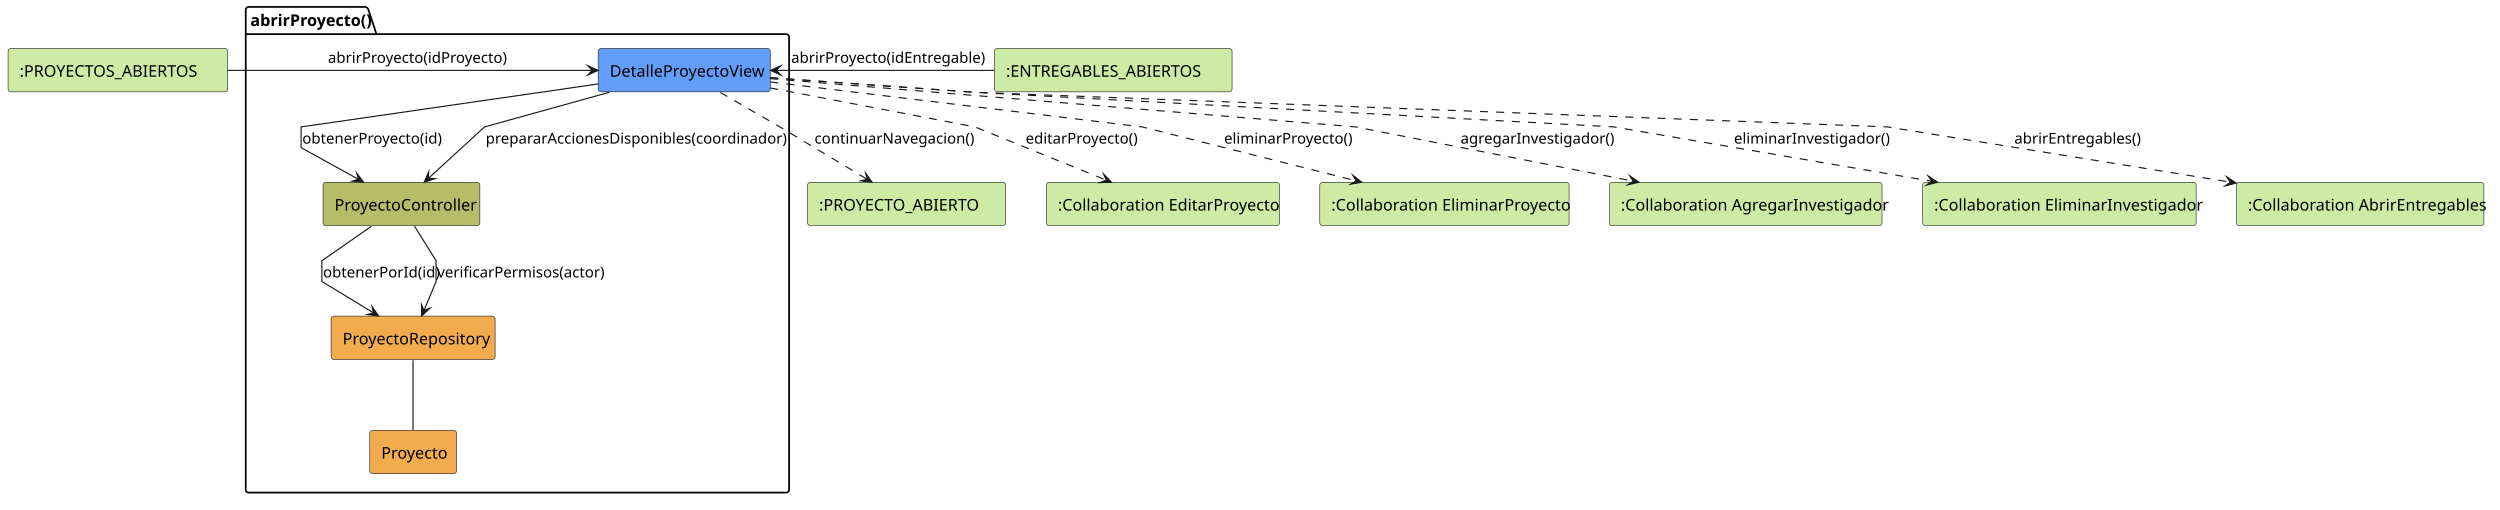
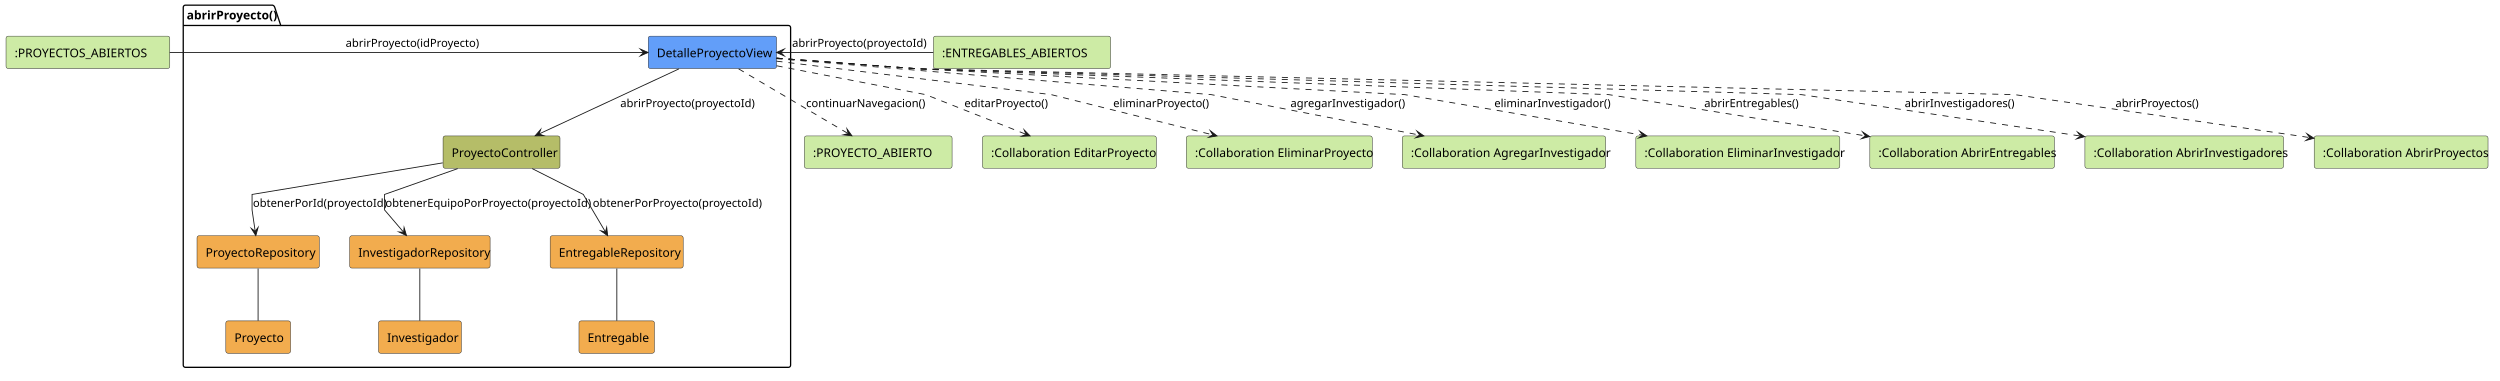
- <svg xmlns="http://www.w3.org/2000/svg" contentStyleType="text/css" data-diagram-type="DESCRIPTION" height="442px" preserveAspectRatio="none" style="width:2167px;height:442px;background:#FFFFFF;" version="1.1" viewBox="0 0 2167 442" width="2167px" zoomAndPan="magnify">
+ <svg xmlns="http://www.w3.org/2000/svg" contentStyleType="text/css" data-diagram-type="DESCRIPTION" height="442px" preserveAspectRatio="none" style="width:2906px;height:442px;background:#FFFFFF;" version="1.1" viewBox="0 0 2906 442" width="2906px" zoomAndPan="magnify">
  <defs />
  <g>
    <g class="cluster" data-qualified-name="abrirProyecto" data-source-line="5" id="ent0003">
-       <path d="M215.5,6 L316.858,6 A3.75,3.75 0 0 1 319.358,8.5 L326.358,29.609 L681.5,29.609 A2.5,2.5 0 0 1 684,32.109 L684,424.5 A2.5,2.5 0 0 1 681.5,427 L215.5,427 A2.5,2.5 0 0 1 213,424.5 L213,8.5 A2.5,2.5 0 0 1 215.5,6" fill="none" style="stroke:#000000;stroke-width:1.5;" />
+       <path d="M215.5,6 L316.858,6 A3.75,3.75 0 0 1 319.358,8.5 L326.358,29.609 L916.5,29.609 A2.5,2.5 0 0 1 919,32.109 L919,424.5 A2.5,2.5 0 0 1 916.5,427 L215.5,427 A2.5,2.5 0 0 1 213,424.5 L213,8.5 A2.5,2.5 0 0 1 215.5,6" fill="none" style="stroke:#000000;stroke-width:1.5;" />
      <line style="stroke:#000000;stroke-width:1.5;" x1="213" x2="326.358" y1="29.609" y2="29.609" />
      <text fill="#000000" font-family="sans-serif" font-size="14" font-weight="700" lengthAdjust="spacing" textLength="100.358" x="217" y="22.533">abrirProyecto()</text>
    </g>
    <g class="entity" data-qualified-name="abrirProyecto.DetalleProyectoView" data-source-line="6" id="ent0004">
-       <rect fill="#629EF9" height="37.609" rx="2.5" ry="2.5" style="stroke:#181818;stroke-width:0.5;" width="149.172" x="518.5" y="42" />
-       <text fill="#000000" font-family="sans-serif" font-size="14" lengthAdjust="spacing" textLength="129.172" x="528.5" y="66.533">DetalleProyectoView</text>
+       <rect fill="#629EF9" height="37.609" rx="2.5" ry="2.5" style="stroke:#181818;stroke-width:0.5;" width="149.172" x="753.5" y="42" />
+       <text fill="#000000" font-family="sans-serif" font-size="14" lengthAdjust="spacing" textLength="129.172" x="763.5" y="66.533">DetalleProyectoView</text>
    </g>
    <g class="entity" data-qualified-name="abrirProyecto.ProyectoController" data-source-line="7" id="ent0005">
-       <rect fill="#B5BD68" height="37.609" rx="2.5" ry="2.5" style="stroke:#181818;stroke-width:0.5;" width="135.938" x="280" y="158" />
-       <text fill="#000000" font-family="sans-serif" font-size="14" lengthAdjust="spacing" textLength="115.938" x="290" y="182.533">ProyectoController</text>
+       <rect fill="#B5BD68" height="37.609" rx="2.5" ry="2.5" style="stroke:#181818;stroke-width:0.5;" width="135.938" x="515" y="158" />
+       <text fill="#000000" font-family="sans-serif" font-size="14" lengthAdjust="spacing" textLength="115.938" x="525" y="182.533">ProyectoController</text>
    </g>
    <g class="entity" data-qualified-name="abrirProyecto.ProyectoRepository" data-source-line="8" id="ent0006">
-       <rect fill="#F2AC4E" height="37.609" rx="2.5" ry="2.5" style="stroke:#181818;stroke-width:0.5;" width="142.165" x="287" y="274" />
-       <text fill="#000000" font-family="sans-serif" font-size="14" lengthAdjust="spacing" textLength="122.165" x="297" y="298.533">ProyectoRepository</text>
+       <rect fill="#F2AC4E" height="37.609" rx="2.5" ry="2.5" style="stroke:#181818;stroke-width:0.5;" width="142.165" x="229" y="274" />
+       <text fill="#000000" font-family="sans-serif" font-size="14" lengthAdjust="spacing" textLength="122.165" x="239" y="298.533">ProyectoRepository</text>
    </g>
-     <g class="entity" data-qualified-name="abrirProyecto.Proyecto" data-source-line="9" id="ent0007">
-       <rect fill="#F2AC4E" height="37.609" rx="2.5" ry="2.5" style="stroke:#181818;stroke-width:0.5;" width="75.248" x="320.5" y="373" />
-       <text fill="#000000" font-family="sans-serif" font-size="14" lengthAdjust="spacing" textLength="55.248" x="330.5" y="397.533">Proyecto</text>
+     <g class="entity" data-qualified-name="abrirProyecto.InvestigadorRepository" data-source-line="9" id="ent0007">
+       <rect fill="#F2AC4E" height="37.609" rx="2.5" ry="2.5" style="stroke:#181818;stroke-width:0.5;" width="163.185" x="406.5" y="274" />
+       <text fill="#000000" font-family="sans-serif" font-size="14" lengthAdjust="spacing" textLength="143.185" x="416.5" y="298.533">InvestigadorRepository</text>
+     </g>
+     <g class="entity" data-qualified-name="abrirProyecto.EntregableRepository" data-source-line="10" id="ent0008">
+       <rect fill="#F2AC4E" height="37.609" rx="2.5" ry="2.5" style="stroke:#181818;stroke-width:0.5;" width="154.634" x="639.5" y="274" />
+       <text fill="#000000" font-family="sans-serif" font-size="14" lengthAdjust="spacing" textLength="134.634" x="649.5" y="298.533">EntregableRepository</text>
+     </g>
+     <g class="entity" data-qualified-name="abrirProyecto.Proyecto" data-source-line="11" id="ent0009">
+       <rect fill="#F2AC4E" height="37.609" rx="2.5" ry="2.5" style="stroke:#181818;stroke-width:0.5;" width="75.248" x="262.5" y="373" />
+       <text fill="#000000" font-family="sans-serif" font-size="14" lengthAdjust="spacing" textLength="55.248" x="272.5" y="397.533">Proyecto</text>
+     </g>
+     <g class="entity" data-qualified-name="abrirProyecto.Investigador" data-source-line="12" id="ent0010">
+       <rect fill="#F2AC4E" height="37.609" rx="2.5" ry="2.5" style="stroke:#181818;stroke-width:0.5;" width="96.269" x="440" y="373" />
+       <text fill="#000000" font-family="sans-serif" font-size="14" lengthAdjust="spacing" textLength="76.269" x="450" y="397.533">Investigador</text>
+     </g>
+     <g class="entity" data-qualified-name="abrirProyecto.Entregable" data-source-line="13" id="ent0011">
+       <rect fill="#F2AC4E" height="37.609" rx="2.5" ry="2.5" style="stroke:#181818;stroke-width:0.5;" width="87.717" x="673" y="373" />
+       <text fill="#000000" font-family="sans-serif" font-size="14" lengthAdjust="spacing" textLength="67.717" x="683" y="397.533">Entregable</text>
    </g>
    <g class="entity" data-qualified-name="EstadoEntrada1" data-source-line="3" id="ent0001">
      <rect fill="#CDEBA5" height="37.609" rx="2.5" ry="2.5" style="stroke:#181818;stroke-width:0.5;" width="190.372" x="7" y="42" />
      <text fill="#000000" font-family="sans-serif" font-size="14" lengthAdjust="spacing" textLength="170.372" x="17" y="66.533">:PROYECTOS_ABIERTOS</text>
    </g>
    <g class="entity" data-qualified-name="EstadoEntrada2" data-source-line="4" id="ent0002">
-       <rect fill="#CDEBA5" height="37.609" rx="2.5" ry="2.5" style="stroke:#181818;stroke-width:0.5;" width="205.944" x="862" y="42" />
-       <text fill="#000000" font-family="sans-serif" font-size="14" lengthAdjust="spacing" textLength="185.944" x="872" y="66.533">:ENTREGABLES_ABIERTOS</text>
+       <rect fill="#CDEBA5" height="37.609" rx="2.5" ry="2.5" style="stroke:#181818;stroke-width:0.5;" width="205.944" x="1085" y="42" />
+       <text fill="#000000" font-family="sans-serif" font-size="14" lengthAdjust="spacing" textLength="185.944" x="1095" y="66.533">:ENTREGABLES_ABIERTOS</text>
    </g>
-     <g class="entity" data-qualified-name="EstadoSalida" data-source-line="12" id="ent0008">
-       <rect fill="#CDEBA5" height="37.609" rx="2.5" ry="2.5" style="stroke:#181818;stroke-width:0.5;" width="171.696" x="700" y="158" />
-       <text fill="#000000" font-family="sans-serif" font-size="14" lengthAdjust="spacing" textLength="151.696" x="710" y="182.533">:PROYECTO_ABIERTO</text>
+     <g class="entity" data-qualified-name="EstadoSalida" data-source-line="16" id="ent0012">
+       <rect fill="#CDEBA5" height="37.609" rx="2.5" ry="2.5" style="stroke:#181818;stroke-width:0.5;" width="171.696" x="935" y="158" />
+       <text fill="#000000" font-family="sans-serif" font-size="14" lengthAdjust="spacing" textLength="151.696" x="945" y="182.533">:PROYECTO_ABIERTO</text>
    </g>
-     <g class="entity" data-qualified-name="EditarProyecto" data-source-line="13" id="ent0009">
-       <rect fill="#CDEBA5" height="37.609" rx="2.5" ry="2.5" style="stroke:#181818;stroke-width:0.5;" width="202.096" x="907" y="158" />
-       <text fill="#000000" font-family="sans-serif" font-size="14" lengthAdjust="spacing" textLength="182.096" x="917" y="182.533">:Collaboration EditarProyecto</text>
+     <g class="entity" data-qualified-name="EditarProyecto" data-source-line="17" id="ent0013">
+       <rect fill="#CDEBA5" height="37.609" rx="2.5" ry="2.5" style="stroke:#181818;stroke-width:0.5;" width="202.096" x="1142" y="158" />
+       <text fill="#000000" font-family="sans-serif" font-size="14" lengthAdjust="spacing" textLength="182.096" x="1152" y="182.533">:Collaboration EditarProyecto</text>
    </g>
-     <g class="entity" data-qualified-name="EliminarProyecto" data-source-line="14" id="ent0010">
-       <rect fill="#CDEBA5" height="37.609" rx="2.5" ry="2.5" style="stroke:#181818;stroke-width:0.5;" width="216.089" x="1144" y="158" />
-       <text fill="#000000" font-family="sans-serif" font-size="14" lengthAdjust="spacing" textLength="196.089" x="1154" y="182.533">:Collaboration EliminarProyecto</text>
+     <g class="entity" data-qualified-name="EliminarProyecto" data-source-line="18" id="ent0014">
+       <rect fill="#CDEBA5" height="37.609" rx="2.5" ry="2.5" style="stroke:#181818;stroke-width:0.5;" width="216.089" x="1379" y="158" />
+       <text fill="#000000" font-family="sans-serif" font-size="14" lengthAdjust="spacing" textLength="196.089" x="1389" y="182.533">:Collaboration EliminarProyecto</text>
    </g>
-     <g class="entity" data-qualified-name="AgregarInvestigador" data-source-line="15" id="ent0011">
-       <rect fill="#CDEBA5" height="37.609" rx="2.5" ry="2.5" style="stroke:#181818;stroke-width:0.5;" width="236.351" x="1395" y="158" />
-       <text fill="#000000" font-family="sans-serif" font-size="14" lengthAdjust="spacing" textLength="216.351" x="1405" y="182.533">:Collaboration AgregarInvestigador</text>
+     <g class="entity" data-qualified-name="AgregarInvestigador" data-source-line="19" id="ent0015">
+       <rect fill="#CDEBA5" height="37.609" rx="2.5" ry="2.5" style="stroke:#181818;stroke-width:0.5;" width="236.351" x="1630" y="158" />
+       <text fill="#000000" font-family="sans-serif" font-size="14" lengthAdjust="spacing" textLength="216.351" x="1640" y="182.533">:Collaboration AgregarInvestigador</text>
    </g>
-     <g class="entity" data-qualified-name="EliminarInvestigador" data-source-line="16" id="ent0012">
-       <rect fill="#CDEBA5" height="37.609" rx="2.5" ry="2.5" style="stroke:#181818;stroke-width:0.5;" width="237.109" x="1666.5" y="158" />
-       <text fill="#000000" font-family="sans-serif" font-size="14" lengthAdjust="spacing" textLength="217.109" x="1676.5" y="182.533">:Collaboration EliminarInvestigador</text>
+     <g class="entity" data-qualified-name="EliminarInvestigador" data-source-line="20" id="ent0016">
+       <rect fill="#CDEBA5" height="37.609" rx="2.5" ry="2.5" style="stroke:#181818;stroke-width:0.5;" width="237.109" x="1901.5" y="158" />
+       <text fill="#000000" font-family="sans-serif" font-size="14" lengthAdjust="spacing" textLength="217.109" x="1911.5" y="182.533">:Collaboration EliminarInvestigador</text>
    </g>
-     <g class="entity" data-qualified-name="AbrirEntregables" data-source-line="17" id="ent0013">
-       <rect fill="#CDEBA5" height="37.609" rx="2.5" ry="2.5" style="stroke:#181818;stroke-width:0.5;" width="214.551" x="1938.5" y="158" />
-       <text fill="#000000" font-family="sans-serif" font-size="14" lengthAdjust="spacing" textLength="194.551" x="1948.5" y="182.533">:Collaboration AbrirEntregables</text>
+     <g class="entity" data-qualified-name="AbrirEntregables" data-source-line="21" id="ent0017">
+       <rect fill="#CDEBA5" height="37.609" rx="2.5" ry="2.5" style="stroke:#181818;stroke-width:0.5;" width="214.551" x="2173.5" y="158" />
+       <text fill="#000000" font-family="sans-serif" font-size="14" lengthAdjust="spacing" textLength="194.551" x="2183.5" y="182.533">:Collaboration AbrirEntregables</text>
    </g>
-     <g class="link" data-entity-1="ent0001" data-entity-2="ent0004" data-link-type="dependency" data-source-line="19" id="lnk14">
-       <path d="M197.25,61 C291.09,61 427.53,61 513.46,61" fill="none" id="EstadoEntrada1-to-DetalleProyectoView" style="stroke:#181818;stroke-width:1;" />
-       <polygon fill="#181818" points="518.46,61,509.46,57,513.46,61,509.46,65,518.46,61" style="stroke:#181818;stroke-width:1;stroke-linejoin:miter;stroke-miterlimit:10;" />
-       <text fill="#000000" font-family="sans-serif" font-size="13" lengthAdjust="spacing" textLength="147.386" x="284.25" y="54.495">abrirProyecto(idProyecto)</text>
+     <g class="entity" data-qualified-name="AbrirInvestigadores" data-source-line="22" id="ent0018">
+       <rect fill="#CDEBA5" height="37.609" rx="2.5" ry="2.5" style="stroke:#181818;stroke-width:0.5;" width="230.889" x="2423.5" y="158" />
+       <text fill="#000000" font-family="sans-serif" font-size="14" lengthAdjust="spacing" textLength="210.889" x="2433.5" y="182.533">:Collaboration AbrirInvestigadores</text>
    </g>
-     <g class="link" data-entity-1="ent0002" data-entity-2="ent0004" data-link-type="dependency" data-source-line="20" id="lnk15">
-       <path d="M861.75,61 C800.22,61 728.53,61 672.83,61" fill="none" id="EstadoEntrada2-to-DetalleProyectoView" style="stroke:#181818;stroke-width:1;" />
-       <polygon fill="#181818" points="667.83,61,676.83,65,672.83,61,676.83,57,667.83,61" style="stroke:#181818;stroke-width:1;stroke-linejoin:miter;stroke-miterlimit:10;" />
-       <text fill="#000000" font-family="sans-serif" font-size="13" lengthAdjust="spacing" textLength="158.964" x="685.75" y="54.495">abrirProyecto(idEntregable)</text>
+     <g class="entity" data-qualified-name="AbrirProyectos" data-source-line="23" id="ent0019">
+       <rect fill="#CDEBA5" height="37.609" rx="2.5" ry="2.5" style="stroke:#181818;stroke-width:0.5;" width="202.082" x="2690" y="158" />
+       <text fill="#000000" font-family="sans-serif" font-size="14" lengthAdjust="spacing" textLength="182.082" x="2700" y="182.533">:Collaboration AbrirProyectos</text>
    </g>
-     <g class="link" data-entity-1="ent0004" data-entity-2="ent0005" data-link-type="dependency" data-source-line="22" id="lnk16">
-       <path d="M518.49,72.77 C420.61,86.92 261,110 261,110 C261,110 261,128 261,128 C261,128 286.092,141.845 310.732,155.435" fill="none" id="DetalleProyectoView-to-ProyectoController" style="stroke:#181818;stroke-width:1;" />
-       <polygon fill="#181818" points="315.11,157.85,309.161,150.001,310.732,155.435,305.297,157.006,315.11,157.85" style="stroke:#181818;stroke-width:1;stroke-linejoin:miter;stroke-miterlimit:10;" />
-       <text fill="#000000" font-family="sans-serif" font-size="13" lengthAdjust="spacing" textLength="114.169" x="262" y="124.495">obtenerProyecto(id)</text>
+     <g class="link" data-entity-1="ent0001" data-entity-2="ent0004" data-link-type="dependency" data-source-line="25" id="lnk20">
+       <path d="M197.28,61 C343.57,61 615.45,61 748.26,61" fill="none" id="EstadoEntrada1-to-DetalleProyectoView" style="stroke:#181818;stroke-width:1;" />
+       <polygon fill="#181818" points="753.26,61,744.26,57,748.26,61,744.26,65,753.26,61" style="stroke:#181818;stroke-width:1;stroke-linejoin:miter;stroke-miterlimit:10;" />
+       <text fill="#000000" font-family="sans-serif" font-size="13" lengthAdjust="spacing" textLength="147.386" x="401.75" y="54.495">abrirProyecto(idProyecto)</text>
    </g>
-     <g class="link" data-entity-1="ent0004" data-entity-2="ent0005" data-link-type="dependency" data-source-line="23" id="lnk17">
-       <path d="M528.09,80.01 C479,93.63 420,110 420,110 C420,110 392.675,135.041 371.355,154.591" fill="none" id="DetalleProyectoView-to-ProyectoController-1" style="stroke:#181818;stroke-width:1;" />
-       <polygon fill="#181818" points="367.67,157.97,377.007,154.835,371.355,154.591,371.6,148.939,367.67,157.97" style="stroke:#181818;stroke-width:1;stroke-linejoin:miter;stroke-miterlimit:10;" />
-       <text fill="#000000" font-family="sans-serif" font-size="13" lengthAdjust="spacing" textLength="246.403" x="421" y="124.495">prepararAccionesDisponibles(coordinador)</text>
+     <g class="link" data-entity-1="ent0002" data-entity-2="ent0004" data-link-type="dependency" data-source-line="26" id="lnk21">
+       <path d="M1084.84,61 C1026.67,61 960.32,61 907.59,61" fill="none" id="EstadoEntrada2-to-DetalleProyectoView" style="stroke:#181818;stroke-width:1;" />
+       <polygon fill="#181818" points="902.59,61,911.59,65,907.59,61,911.59,57,902.59,61" style="stroke:#181818;stroke-width:1;stroke-linejoin:miter;stroke-miterlimit:10;" />
+       <text fill="#000000" font-family="sans-serif" font-size="13" lengthAdjust="spacing" textLength="146.669" x="920.75" y="54.495">abrirProyecto(proyectoId)</text>
    </g>
-     <g class="link" data-entity-1="ent0005" data-entity-2="ent0006" data-link-type="dependency" data-source-line="24" id="lnk18">
-       <path d="M321.91,196.15 C302.37,209.74 279,226 279,226 C279,226 279,244 279,244 C279,244 301.487,257.664 323.857,271.254" fill="none" id="ProyectoController-to-ProyectoRepository" style="stroke:#181818;stroke-width:1;" />
-       <polygon fill="#181818" points="328.13,273.85,322.515,265.759,323.857,271.254,318.361,272.596,328.13,273.85" style="stroke:#181818;stroke-width:1;stroke-linejoin:miter;stroke-miterlimit:10;" />
-       <text fill="#000000" font-family="sans-serif" font-size="13" lengthAdjust="spacing" textLength="93.939" x="280" y="240.495">obtenerPorId(id)</text>
+     <g class="link" data-entity-1="ent0004" data-entity-2="ent0005" data-link-type="dependency" data-source-line="28" id="lnk22">
+       <path d="M789.18,80.06 C743.44,101.35 672.413,134.391 626.573,155.721" fill="none" id="DetalleProyectoView-to-ProyectoController" style="stroke:#181818;stroke-width:1;" />
+       <polygon fill="#181818" points="622.04,157.83,631.887,157.66,626.573,155.721,628.512,150.406,622.04,157.83" style="stroke:#181818;stroke-width:1;stroke-linejoin:miter;stroke-miterlimit:10;" />
+       <text fill="#000000" font-family="sans-serif" font-size="13" lengthAdjust="spacing" textLength="146.669" x="721" y="124.495">abrirProyecto(proyectoId)</text>
    </g>
-     <g class="link" data-entity-1="ent0005" data-entity-2="ent0006" data-link-type="dependency" data-source-line="25" id="lnk19">
-       <path d="M359.34,196.15 C367.84,209.74 378,226 378,226 C378,226 378,244 378,244 C378,244 373.142,255.644 367.482,269.234" fill="none" id="ProyectoController-to-ProyectoRepository-1" style="stroke:#181818;stroke-width:1;" />
-       <polygon fill="#181818" points="365.56,273.85,372.713,267.08,367.482,269.234,365.328,264.004,365.56,273.85" style="stroke:#181818;stroke-width:1;stroke-linejoin:miter;stroke-miterlimit:10;" />
-       <text fill="#000000" font-family="sans-serif" font-size="13" lengthAdjust="spacing" textLength="137.243" x="379" y="240.495">verificarPermisos(actor)</text>
+     <g class="link" data-entity-1="ent0005" data-entity-2="ent0006" data-link-type="dependency" data-source-line="29" id="lnk23">
+       <path d="M514.64,189.31 C428.9,203.51 293,226 293,226 C293,226 293,244 293,244 C293,244 294.649,255.312 296.629,268.902" fill="none" id="ProyectoController-to-ProyectoRepository" style="stroke:#181818;stroke-width:1;" />
+       <polygon fill="#181818" points="297.35,273.85,300.011,264.367,296.629,268.902,292.094,265.521,297.35,273.85" style="stroke:#181818;stroke-width:1;stroke-linejoin:miter;stroke-miterlimit:10;" />
+       <text fill="#000000" font-family="sans-serif" font-size="13" lengthAdjust="spacing" textLength="144.523" x="294" y="240.495">obtenerPorId(proyectoId)</text>
    </g>
-     <g class="link" data-entity-1="ent0006" data-entity-2="ent0007" data-link-type="association" data-source-line="26" id="lnk20">
-       <path d="M358,312.24 C358,329.59 358,355.52 358,372.84" fill="none" id="ProyectoRepository-Proyecto" style="stroke:#181818;stroke-width:1;" />
+     <g class="link" data-entity-1="ent0005" data-entity-2="ent0007" data-link-type="dependency" data-source-line="30" id="lnk24">
+       <path d="M531.97,196.01 C493.38,209.63 447,226 447,226 C447,226 447,244 447,244 C447,244 457.642,256.458 469.252,270.048" fill="none" id="ProyectoController-to-InvestigadorRepository" style="stroke:#181818;stroke-width:1;" />
+       <polygon fill="#181818" points="472.5,273.85,469.695,264.409,469.252,270.048,463.613,269.605,472.5,273.85" style="stroke:#181818;stroke-width:1;stroke-linejoin:miter;stroke-miterlimit:10;" />
+       <text fill="#000000" font-family="sans-serif" font-size="13" lengthAdjust="spacing" textLength="225.462" x="448" y="240.495">obtenerEquipoPorProyecto(proyectoId)</text>
    </g>
-     <g class="link" data-entity-1="ent0004" data-entity-2="ent0008" data-link-type="dependency" data-source-line="27" id="lnk21">
-       <path d="M624.38,80.15 C647.88,93.74 676,110 676,110 C676,110 719.083,135.847 751.653,155.397" fill="none" id="DetalleProyectoView-to-EstadoSalida" style="stroke:#181818;stroke-width:1;stroke-dasharray:7,7;" />
-       <polygon fill="#181818" points="755.94,157.97,750.282,149.909,751.653,155.397,746.165,156.768,755.94,157.97" style="stroke:#181818;stroke-width:1;stroke-linejoin:miter;stroke-miterlimit:10;" />
-       <text fill="#000000" font-family="sans-serif" font-size="13" lengthAdjust="spacing" textLength="130.793" x="706" y="124.495">continuarNavegacion()</text>
+     <g class="link" data-entity-1="ent0005" data-entity-2="ent0008" data-link-type="dependency" data-source-line="31" id="lnk25">
+       <path d="M618.64,196.01 C645.6,209.63 678,226 678,226 C678,226 692.258,250.114 703.798,269.664" fill="none" id="ProyectoController-to-EntregableRepository" style="stroke:#181818;stroke-width:1;" />
+       <polygon fill="#181818" points="706.34,273.97,705.21,264.186,703.798,269.664,698.32,268.253,706.34,273.97" style="stroke:#181818;stroke-width:1;stroke-linejoin:miter;stroke-miterlimit:10;" />
+       <text fill="#000000" font-family="sans-serif" font-size="13" lengthAdjust="spacing" textLength="184.983" x="689" y="240.495">obtenerPorProyecto(proyectoId)</text>
    </g>
-     <g class="link" data-entity-1="ent0004" data-entity-2="ent0009" data-link-type="dependency" data-source-line="28" id="lnk22">
-       <path d="M667.59,76.21 C741.89,90.36 845,110 845,110 C845,110 910.566,136.543 958.826,156.093" fill="none" id="DetalleProyectoView-to-EditarProyecto" style="stroke:#181818;stroke-width:1;stroke-dasharray:7,7;" />
-       <polygon fill="#181818" points="963.46,157.97,956.62,150.883,958.826,156.093,953.617,158.298,963.46,157.97" style="stroke:#181818;stroke-width:1;stroke-linejoin:miter;stroke-miterlimit:10;" />
-       <text fill="#000000" font-family="sans-serif" font-size="13" lengthAdjust="spacing" textLength="92.479" x="889" y="124.495">editarProyecto()</text>
+     <g class="link" data-entity-1="ent0006" data-entity-2="ent0009" data-link-type="association" data-source-line="32" id="lnk26">
+       <path d="M300,312.24 C300,329.59 300,355.52 300,372.84" fill="none" id="ProyectoRepository-Proyecto" style="stroke:#181818;stroke-width:1;" />
    </g>
-     <g class="link" data-entity-1="ent0004" data-entity-2="ent0010" data-link-type="dependency" data-source-line="29" id="lnk23">
-       <path d="M667.67,71.03 C782.67,84.93 990,110 990,110 C990,110 1097.982,137.198 1175.562,156.748" fill="none" id="DetalleProyectoView-to-EliminarProyecto" style="stroke:#181818;stroke-width:1;stroke-dasharray:7,7;" />
-       <polygon fill="#181818" points="1180.41,157.97,1172.66,151.892,1175.562,156.748,1170.705,159.649,1180.41,157.97" style="stroke:#181818;stroke-width:1;stroke-linejoin:miter;stroke-miterlimit:10;" />
-       <text fill="#000000" font-family="sans-serif" font-size="13" lengthAdjust="spacing" textLength="105.473" x="1061" y="124.495">eliminarProyecto()</text>
+     <g class="link" data-entity-1="ent0007" data-entity-2="ent0010" data-link-type="association" data-source-line="33" id="lnk27">
+       <path d="M488,312.24 C488,329.59 488,355.52 488,372.84" fill="none" id="InvestigadorRepository-Investigador" style="stroke:#181818;stroke-width:1;" />
    </g>
-     <g class="link" data-entity-1="ent0004" data-entity-2="ent0011" data-link-type="dependency" data-source-line="30" id="lnk24">
-       <path d="M667.6,68.15 C824.64,81.1 1175,110 1175,110 C1175,110 1315.653,137.461 1415.733,157.011" fill="none" id="DetalleProyectoView-to-AgregarInvestigador" style="stroke:#181818;stroke-width:1;stroke-dasharray:7,7;" />
-       <polygon fill="#181818" points="1420.64,157.97,1412.574,152.319,1415.733,157.011,1411.04,160.17,1420.64,157.97" style="stroke:#181818;stroke-width:1;stroke-linejoin:miter;stroke-miterlimit:10;" />
-       <text fill="#000000" font-family="sans-serif" font-size="13" lengthAdjust="spacing" textLength="124.287" x="1266" y="124.495">agregarInvestigador()</text>
+     <g class="link" data-entity-1="ent0008" data-entity-2="ent0011" data-link-type="association" data-source-line="34" id="lnk28">
+       <path d="M717,312.24 C717,329.59 717,355.52 717,372.84" fill="none" id="EntregableRepository-Entregable" style="stroke:#181818;stroke-width:1;" />
    </g>
-     <g class="link" data-entity-1="ent0004" data-entity-2="ent0012" data-link-type="dependency" data-source-line="31" id="lnk25">
-       <path d="M667.59,67.33 C741.89,72.64 845,80 845,80 C845,80 1399,110 1399,110 C1399,110 1560.312,137.577 1674.592,157.127" fill="none" id="DetalleProyectoView-to-EliminarInvestigador" style="stroke:#181818;stroke-width:1;stroke-dasharray:7,7;" />
-       <polygon fill="#181818" points="1679.52,157.97,1671.323,152.51,1674.592,157.127,1669.974,160.395,1679.52,157.97" style="stroke:#181818;stroke-width:1;stroke-linejoin:miter;stroke-miterlimit:10;" />
-       <text fill="#000000" font-family="sans-serif" font-size="13" lengthAdjust="spacing" textLength="124.992" x="1503" y="124.495">eliminarInvestigador()</text>
+     <g class="link" data-entity-1="ent0004" data-entity-2="ent0012" data-link-type="dependency" data-source-line="35" id="lnk29">
+       <path d="M858.58,80.06 C894.61,101.35 949.825,133.957 985.935,155.287" fill="none" id="DetalleProyectoView-to-EstadoSalida" style="stroke:#181818;stroke-width:1;stroke-dasharray:7,7;" />
+       <polygon fill="#181818" points="990.24,157.83,984.525,149.809,985.935,155.287,980.457,156.697,990.24,157.83" style="stroke:#181818;stroke-width:1;stroke-linejoin:miter;stroke-miterlimit:10;" />
+       <text fill="#000000" font-family="sans-serif" font-size="13" lengthAdjust="spacing" textLength="130.793" x="937" y="124.495">continuarNavegacion()</text>
    </g>
-     <g class="link" data-entity-1="ent0004" data-entity-2="ent0013" data-link-type="dependency" data-source-line="32" id="lnk26">
-       <path d="M667.59,67.33 C741.89,72.64 845,80 845,80 C845,80 1636,110 1636,110 C1636,110 1811.864,138.305 1933.344,157.865" fill="none" id="DetalleProyectoView-to-AbrirEntregables" style="stroke:#181818;stroke-width:1;stroke-dasharray:7,7;" />
-       <polygon fill="#181818" points="1938.28,158.66,1930.03,153.28,1933.344,157.865,1928.759,161.178,1938.28,158.66" style="stroke:#181818;stroke-width:1;stroke-linejoin:miter;stroke-miterlimit:10;" />
-       <text fill="#000000" font-family="sans-serif" font-size="13" lengthAdjust="spacing" textLength="104.044" x="1746" y="124.495">abrirEntregables()</text>
+     <g class="link" data-entity-1="ent0004" data-entity-2="ent0013" data-link-type="dependency" data-source-line="36" id="lnk30">
+       <path d="M902.74,76.47 C975.77,90.6 1076,110 1076,110 C1076,110 1143.27,136.582 1192.72,156.132" fill="none" id="DetalleProyectoView-to-EditarProyecto" style="stroke:#181818;stroke-width:1;stroke-dasharray:7,7;" />
+       <polygon fill="#181818" points="1197.37,157.97,1190.471,150.941,1192.72,156.132,1187.53,158.381,1197.37,157.97" style="stroke:#181818;stroke-width:1;stroke-linejoin:miter;stroke-miterlimit:10;" />
+       <text fill="#000000" font-family="sans-serif" font-size="13" lengthAdjust="spacing" textLength="92.479" x="1121" y="124.495">editarProyecto()</text>
+     </g>
+     <g class="link" data-entity-1="ent0004" data-entity-2="ent0014" data-link-type="dependency" data-source-line="37" id="lnk31">
+       <path d="M902.57,71.08 C1016.8,85 1222,110 1222,110 C1222,110 1331.278,137.211 1409.738,156.761" fill="none" id="DetalleProyectoView-to-EliminarProyecto" style="stroke:#181818;stroke-width:1;stroke-dasharray:7,7;" />
+       <polygon fill="#181818" points="1414.59,157.97,1406.824,151.913,1409.738,156.761,1404.89,159.675,1414.59,157.97" style="stroke:#181818;stroke-width:1;stroke-linejoin:miter;stroke-miterlimit:10;" />
+       <text fill="#000000" font-family="sans-serif" font-size="13" lengthAdjust="spacing" textLength="105.473" x="1294" y="124.495">eliminarProyecto()</text>
+     </g>
+     <g class="link" data-entity-1="ent0004" data-entity-2="ent0015" data-link-type="dependency" data-source-line="38" id="lnk32">
+       <path d="M902.64,68.18 C1059.29,81.14 1408,110 1408,110 C1408,110 1549.522,137.467 1650.182,157.017" fill="none" id="DetalleProyectoView-to-AgregarInvestigador" style="stroke:#181818;stroke-width:1;stroke-dasharray:7,7;" />
+       <polygon fill="#181818" points="1655.09,157.97,1647.018,152.327,1650.182,157.017,1645.493,160.181,1655.09,157.97" style="stroke:#181818;stroke-width:1;stroke-linejoin:miter;stroke-miterlimit:10;" />
+       <text fill="#000000" font-family="sans-serif" font-size="13" lengthAdjust="spacing" textLength="124.287" x="1500" y="124.495">agregarInvestigador()</text>
+     </g>
+     <g class="link" data-entity-1="ent0004" data-entity-2="ent0016" data-link-type="dependency" data-source-line="39" id="lnk33">
+       <path d="M902.62,67.6 C973.07,72.88 1068,80 1068,80 C1068,80 1633,110 1633,110 C1633,110 1794.741,137.579 1909.321,157.129" fill="none" id="DetalleProyectoView-to-EliminarInvestigador" style="stroke:#181818;stroke-width:1;stroke-dasharray:7,7;" />
+       <polygon fill="#181818" points="1914.25,157.97,1906.051,152.513,1909.321,157.129,1904.705,160.399,1914.25,157.97" style="stroke:#181818;stroke-width:1;stroke-linejoin:miter;stroke-miterlimit:10;" />
+       <text fill="#000000" font-family="sans-serif" font-size="13" lengthAdjust="spacing" textLength="124.992" x="1737" y="124.495">eliminarInvestigador()</text>
+     </g>
+     <g class="link" data-entity-1="ent0004" data-entity-2="ent0017" data-link-type="dependency" data-source-line="40" id="lnk34">
+       <path d="M902.62,67.6 C973.07,72.88 1068,80 1068,80 C1068,80 1870,110 1870,110 C1870,110 2046.573,138.357 2168.343,157.907" fill="none" id="DetalleProyectoView-to-AbrirEntregables" style="stroke:#181818;stroke-width:1;stroke-dasharray:7,7;" />
+       <polygon fill="#181818" points="2173.28,158.7,2165.028,153.324,2168.343,157.907,2163.76,161.223,2173.28,158.7" style="stroke:#181818;stroke-width:1;stroke-linejoin:miter;stroke-miterlimit:10;" />
+       <text fill="#000000" font-family="sans-serif" font-size="13" lengthAdjust="spacing" textLength="104.044" x="1981" y="124.495">abrirEntregables()</text>
+     </g>
+     <g class="link" data-entity-1="ent0004" data-entity-2="ent0018" data-link-type="dependency" data-source-line="41" id="lnk35">
+       <path d="M902.62,67.6 C973.07,72.88 1068,80 1068,80 C1068,80 2094,110 2094,110 C2094,110 2286.444,138.547 2418.294,158.097" fill="none" id="DetalleProyectoView-to-AbrirInvestigadores" style="stroke:#181818;stroke-width:1;stroke-dasharray:7,7;" />
+       <polygon fill="#181818" points="2423.24,158.83,2414.924,153.553,2418.294,158.097,2413.751,161.467,2423.24,158.83" style="stroke:#181818;stroke-width:1;stroke-linejoin:miter;stroke-miterlimit:10;" />
+       <text fill="#000000" font-family="sans-serif" font-size="13" lengthAdjust="spacing" textLength="119.215" x="2214" y="124.495">abrirInvestigadores()</text>
+     </g>
+     <g class="link" data-entity-1="ent0004" data-entity-2="ent0019" data-link-type="dependency" data-source-line="42" id="lnk36">
+       <path d="M902.62,67.6 C973.07,72.88 1068,80 1068,80 C1068,80 2342,110 2342,110 C2342,110 2672,158 2672,158 C2672,158 2674.146,158.324 2684.876,159.944" fill="none" id="DetalleProyectoView-to-AbrirProyectos" style="stroke:#181818;stroke-width:1;stroke-dasharray:7,7;" />
+       <polygon fill="#181818" points="2689.82,160.69,2681.518,155.391,2684.876,159.944,2680.324,163.302,2689.82,160.69" style="stroke:#181818;stroke-width:1;stroke-linejoin:miter;stroke-miterlimit:10;" />
+       <text fill="#000000" font-family="sans-serif" font-size="13" lengthAdjust="spacing" textLength="92.466" x="2459" y="124.495">abrirProyectos()</text>
    </g>
  </g>
</svg>
